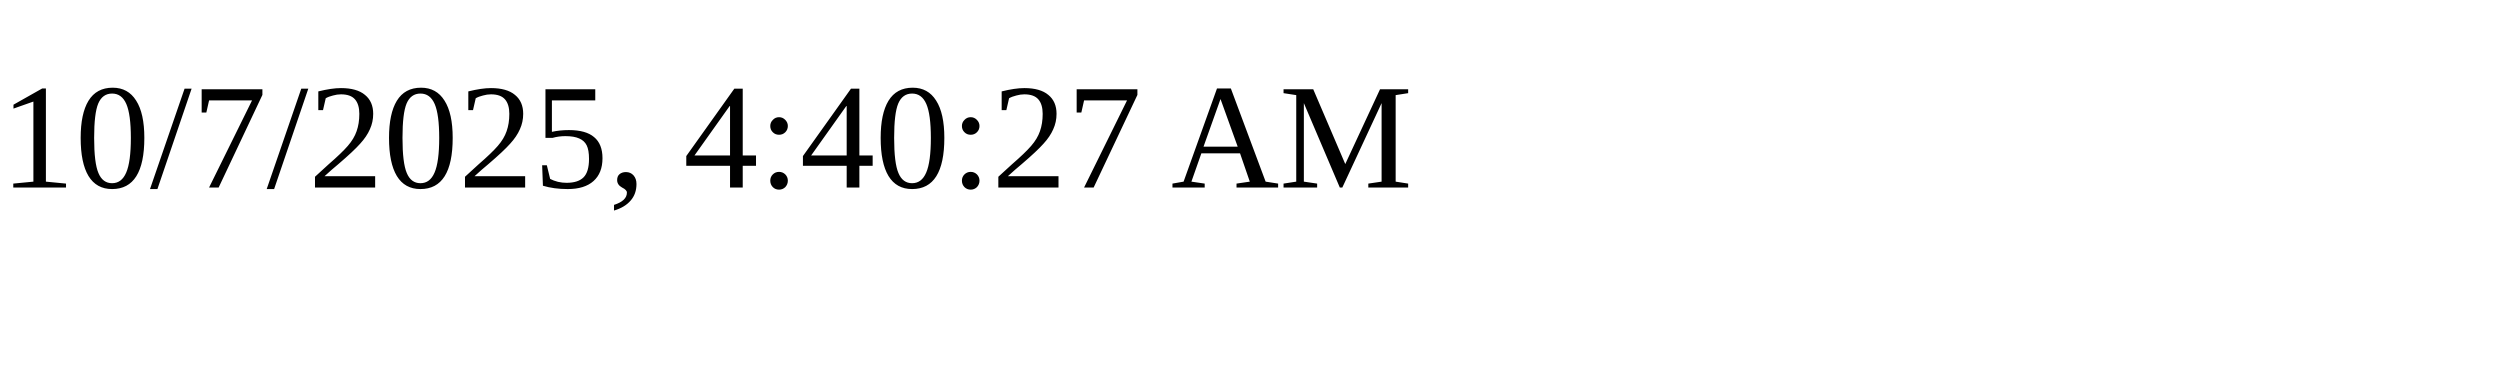
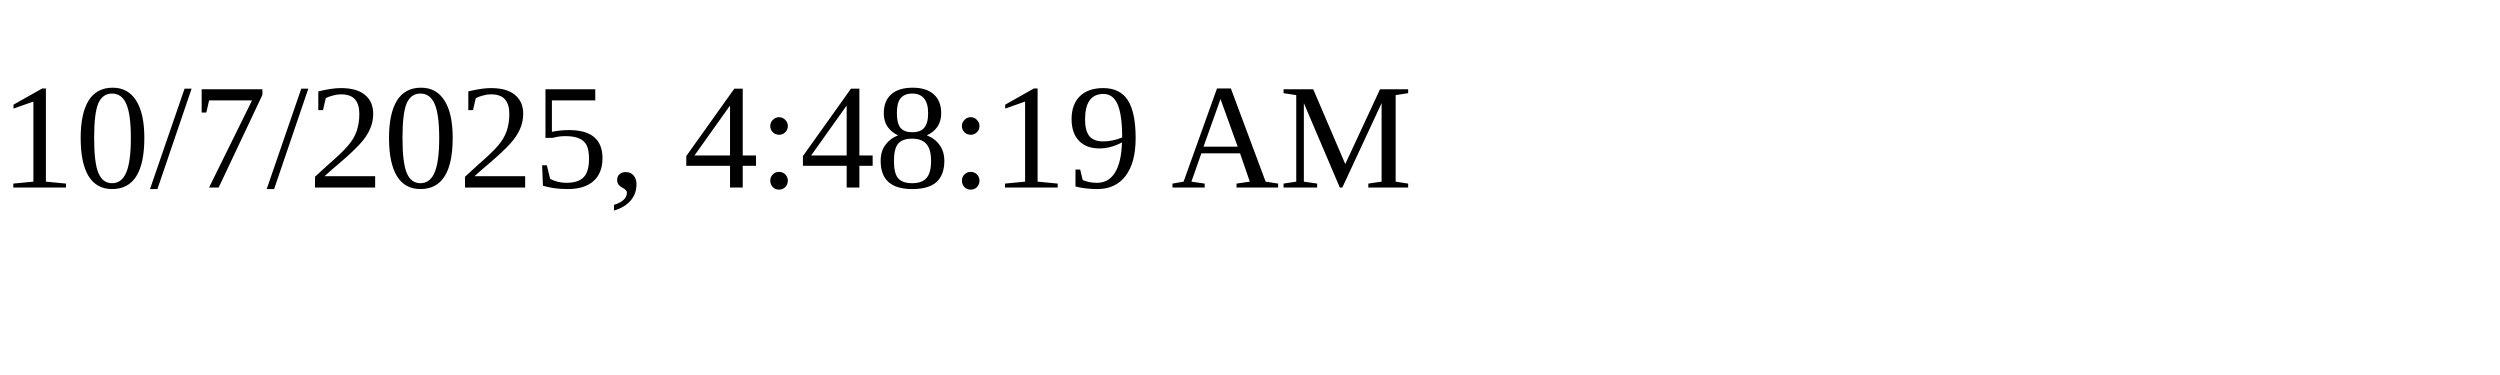
<svg xmlns="http://www.w3.org/2000/svg" height="30" width="200">
-   <text x="0" y="15">10/7/2025, 4:40:27 AM</text>
+   <text x="0" y="15">10/7/2025, 4:48:19 AM</text>
</svg>
